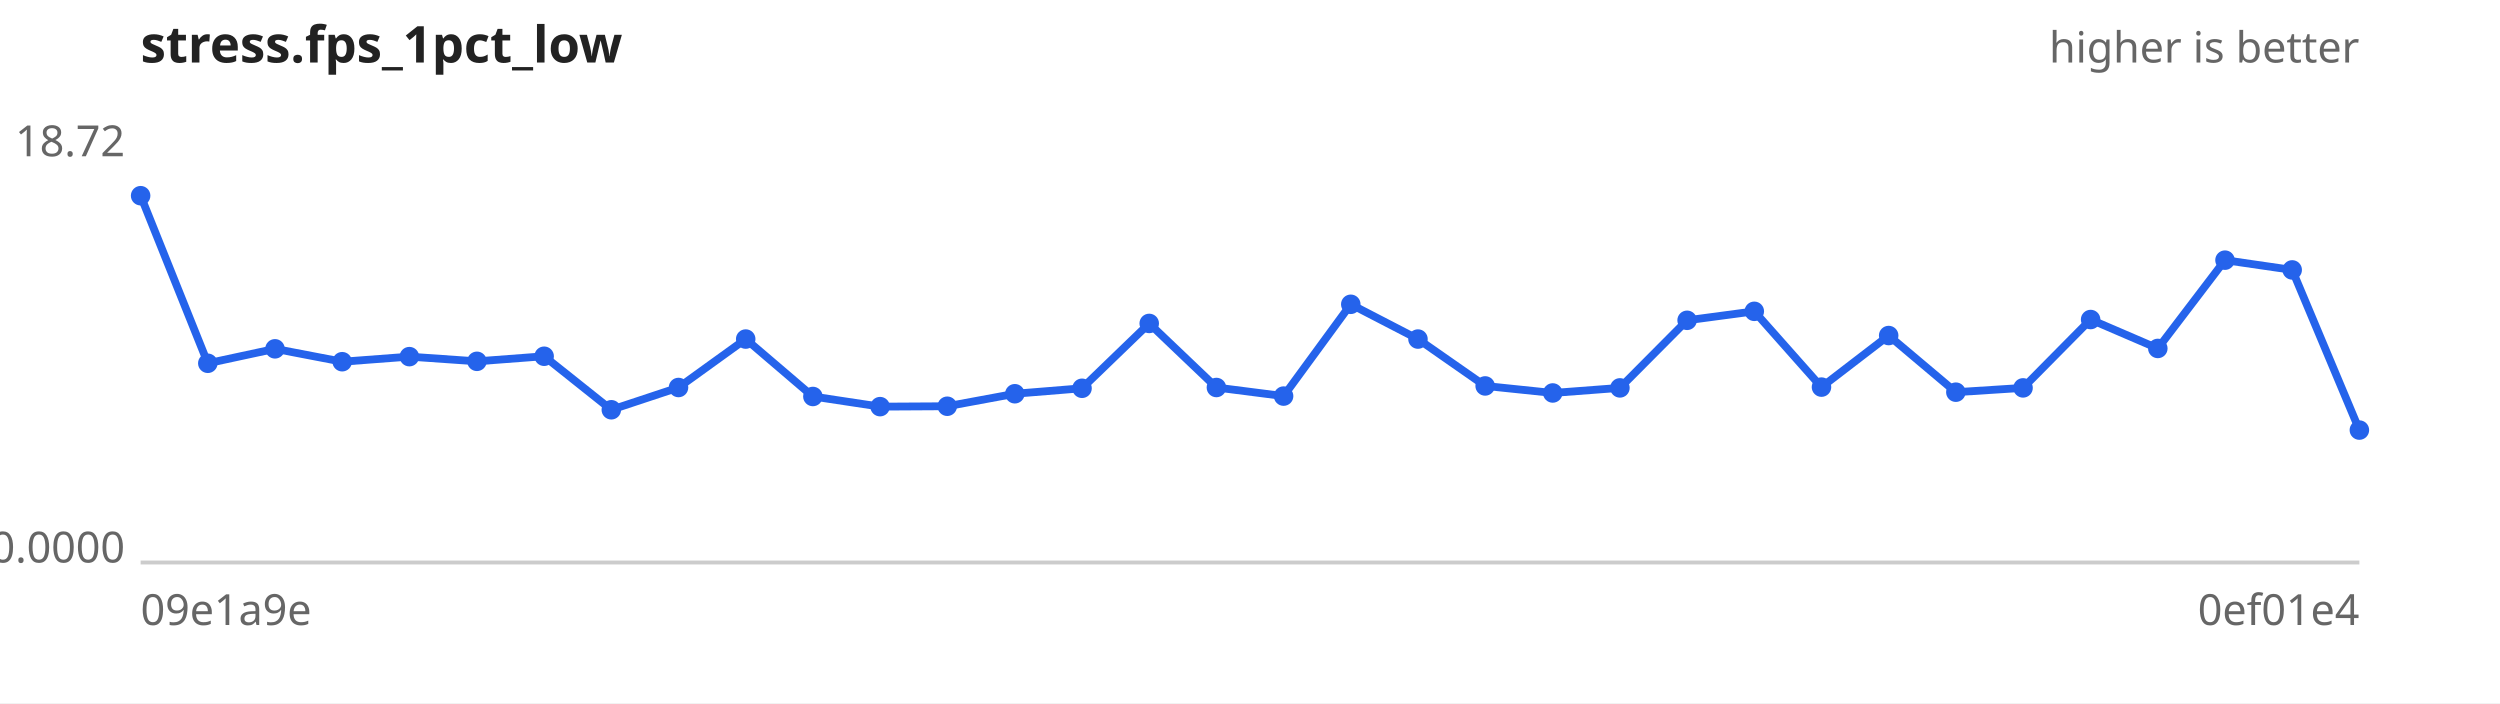
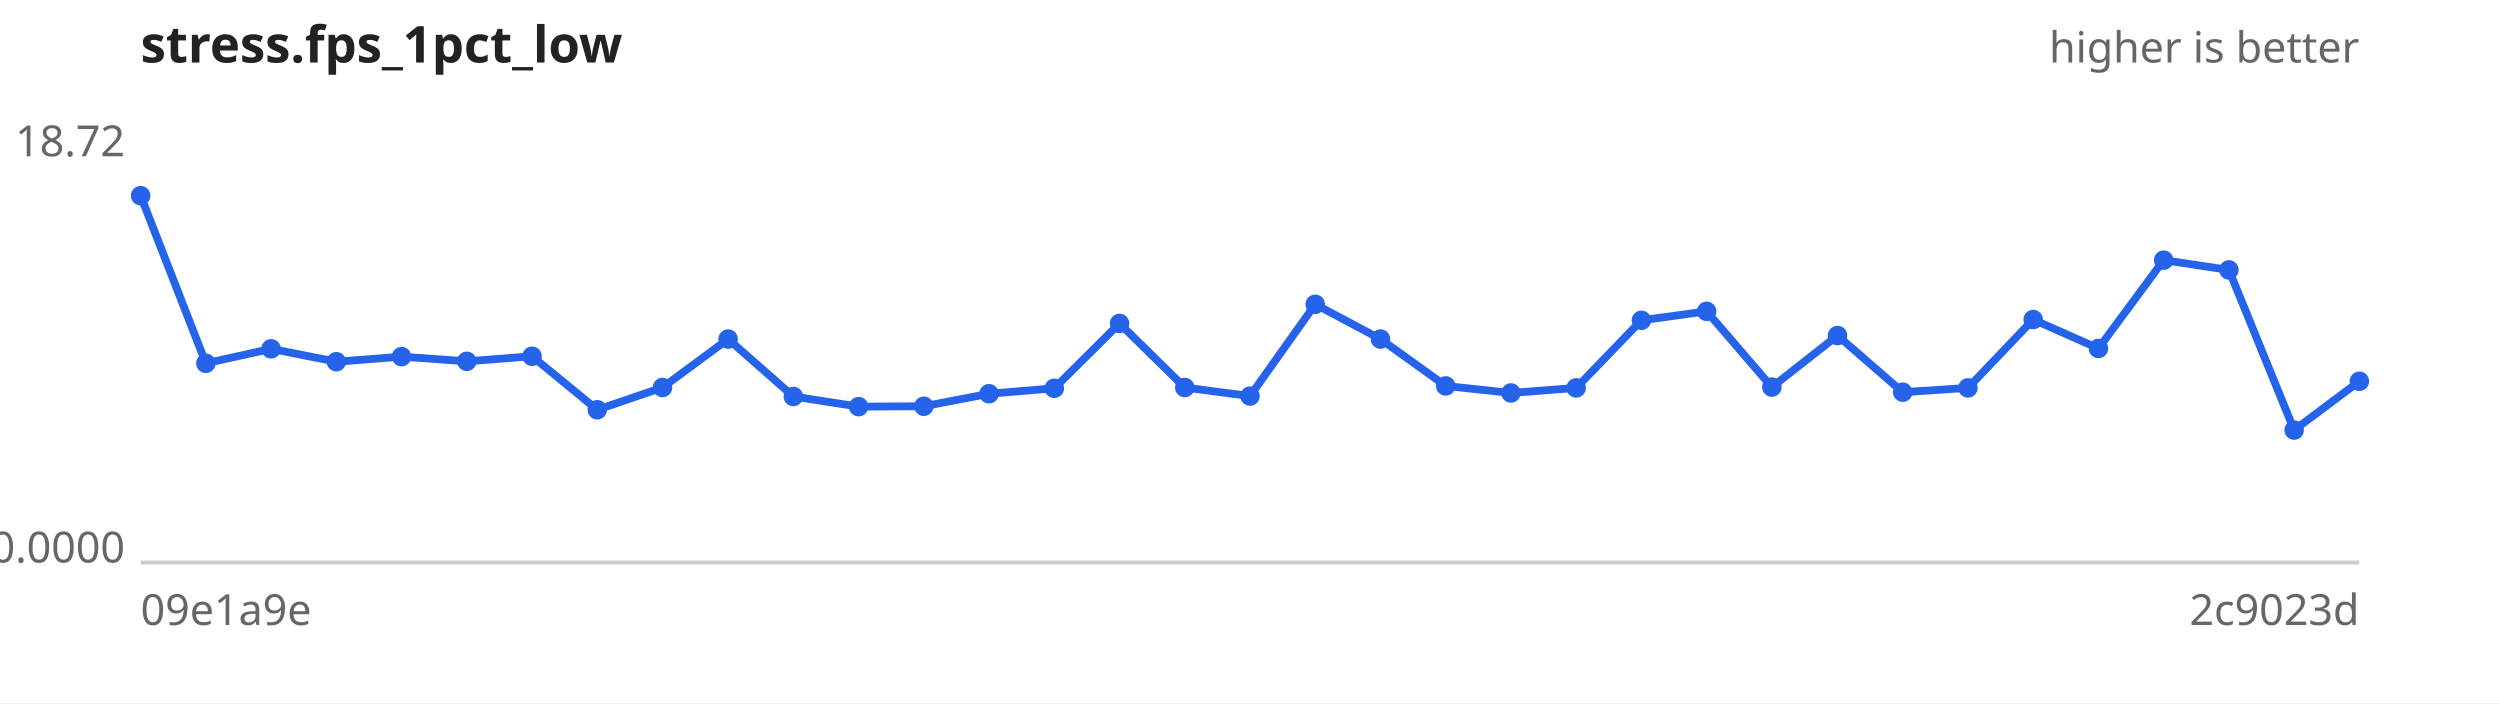
<svg xmlns="http://www.w3.org/2000/svg" width="640" height="180" viewBox="0 0 640 180" font-family="sans-serif" font-size="11">
  <rect width="640" height="180" fill="#ffffff" />
  <text x="36" y="16" font-size="13" font-weight="bold" fill="#222">stress.fps_1pct_low</text>
  <text x="604" y="16" text-anchor="end" fill="#666">higher is better</text>
  <line x1="36" y1="144" x2="604" y2="144" stroke="#ccc" />
  <text x="32" y="40.0" text-anchor="end" fill="#666">18.72</text>
  <text x="32" y="144.0" text-anchor="end" fill="#666">0.0000</text>
  <text x="36" y="160" fill="#666">09e1a9e</text>
-   <text x="604" y="160" text-anchor="end" fill="#666">0ef01e4</text>
-   <path d="M36.0,50.1 L53.2,93.0 L70.4,89.3 L87.6,92.6 L104.8,91.3 L122.1,92.5 L139.3,91.2 L156.5,104.9 L173.7,99.2 L190.9,86.8 L208.1,101.5 L225.3,104.1 L242.5,104.0 L259.8,100.8 L277.0,99.4 L294.2,82.8 L311.4,99.2 L328.6,101.4 L345.8,77.9 L363.0,86.8 L380.2,98.8 L397.5,100.6 L414.7,99.3 L431.9,82.0 L449.1,79.7 L466.3,99.1 L483.5,85.9 L500.7,100.4 L517.9,99.3 L535.2,81.8 L552.4,89.2 L569.6,66.6 L586.8,69.1 L604.0,110.1" fill="none" stroke="#2563eb" stroke-width="2" />
+   <text x="604" y="160" text-anchor="end" fill="#666">2c9023d</text>
+   <path d="M36.0,50.1 L52.7,93.0 L69.4,89.3 L86.1,92.6 L102.8,91.3 L119.5,92.5 L136.2,91.2 L152.9,104.9 L169.6,99.2 L186.4,86.8 L203.1,101.5 L219.8,104.1 L236.5,104.0 L253.2,100.8 L269.9,99.4 L286.6,82.8 L303.3,99.2 L320.0,101.4 L336.7,77.9 L353.4,86.8 L370.1,98.8 L386.8,100.6 L403.5,99.3 L420.2,82.0 L436.9,79.7 L453.6,99.1 L470.4,85.9 L487.1,100.4 L503.8,99.3 L520.5,81.8 L537.2,89.2 L553.9,66.6 L570.6,69.1 L587.3,110.1 L604.0,97.6" fill="none" stroke="#2563eb" stroke-width="2" />
  <g fill="#2563eb">
    <circle cx="36.0" cy="50.1" r="2.5" />
-     <circle cx="53.2" cy="93.0" r="2.5" />
-     <circle cx="70.4" cy="89.3" r="2.5" />
-     <circle cx="87.6" cy="92.6" r="2.5" />
-     <circle cx="104.8" cy="91.3" r="2.5" />
-     <circle cx="122.1" cy="92.5" r="2.5" />
-     <circle cx="139.3" cy="91.2" r="2.5" />
-     <circle cx="156.5" cy="104.9" r="2.5" />
-     <circle cx="173.7" cy="99.2" r="2.5" />
-     <circle cx="190.9" cy="86.8" r="2.5" />
-     <circle cx="208.1" cy="101.5" r="2.5" />
-     <circle cx="225.3" cy="104.1" r="2.5" />
-     <circle cx="242.5" cy="104.0" r="2.5" />
-     <circle cx="259.8" cy="100.8" r="2.5" />
-     <circle cx="277.0" cy="99.4" r="2.5" />
-     <circle cx="294.2" cy="82.8" r="2.5" />
-     <circle cx="311.4" cy="99.2" r="2.5" />
-     <circle cx="328.6" cy="101.4" r="2.5" />
-     <circle cx="345.8" cy="77.9" r="2.5" />
-     <circle cx="363.0" cy="86.8" r="2.5" />
-     <circle cx="380.2" cy="98.8" r="2.5" />
-     <circle cx="397.5" cy="100.6" r="2.5" />
-     <circle cx="414.7" cy="99.3" r="2.5" />
-     <circle cx="431.9" cy="82.0" r="2.5" />
-     <circle cx="449.1" cy="79.7" r="2.5" />
-     <circle cx="466.3" cy="99.1" r="2.5" />
-     <circle cx="483.5" cy="85.9" r="2.5" />
-     <circle cx="500.7" cy="100.4" r="2.5" />
-     <circle cx="517.9" cy="99.3" r="2.5" />
-     <circle cx="535.2" cy="81.8" r="2.5" />
-     <circle cx="552.4" cy="89.2" r="2.5" />
-     <circle cx="569.6" cy="66.6" r="2.5" />
-     <circle cx="586.8" cy="69.1" r="2.5" />
-     <circle cx="604.0" cy="110.1" r="2.5" />
+     <circle cx="52.7" cy="93.0" r="2.5" />
+     <circle cx="69.4" cy="89.3" r="2.5" />
+     <circle cx="86.1" cy="92.6" r="2.5" />
+     <circle cx="102.8" cy="91.3" r="2.5" />
+     <circle cx="119.5" cy="92.5" r="2.5" />
+     <circle cx="136.2" cy="91.2" r="2.5" />
+     <circle cx="152.9" cy="104.9" r="2.5" />
+     <circle cx="169.6" cy="99.2" r="2.5" />
+     <circle cx="186.4" cy="86.8" r="2.5" />
+     <circle cx="203.1" cy="101.5" r="2.5" />
+     <circle cx="219.8" cy="104.1" r="2.5" />
+     <circle cx="236.5" cy="104.0" r="2.5" />
+     <circle cx="253.2" cy="100.8" r="2.5" />
+     <circle cx="269.9" cy="99.4" r="2.5" />
+     <circle cx="286.6" cy="82.8" r="2.5" />
+     <circle cx="303.3" cy="99.2" r="2.5" />
+     <circle cx="320.0" cy="101.4" r="2.5" />
+     <circle cx="336.7" cy="77.9" r="2.5" />
+     <circle cx="353.4" cy="86.8" r="2.5" />
+     <circle cx="370.1" cy="98.8" r="2.5" />
+     <circle cx="386.8" cy="100.6" r="2.5" />
+     <circle cx="403.5" cy="99.3" r="2.5" />
+     <circle cx="420.2" cy="82.0" r="2.5" />
+     <circle cx="436.9" cy="79.7" r="2.5" />
+     <circle cx="453.6" cy="99.1" r="2.5" />
+     <circle cx="470.4" cy="85.9" r="2.5" />
+     <circle cx="487.1" cy="100.4" r="2.5" />
+     <circle cx="503.8" cy="99.3" r="2.5" />
+     <circle cx="520.5" cy="81.8" r="2.5" />
+     <circle cx="537.2" cy="89.2" r="2.5" />
+     <circle cx="553.9" cy="66.6" r="2.5" />
+     <circle cx="570.6" cy="69.1" r="2.5" />
+     <circle cx="587.3" cy="110.1" r="2.5" />
+     <circle cx="604.0" cy="97.6" r="2.5" />
  </g>
</svg>
